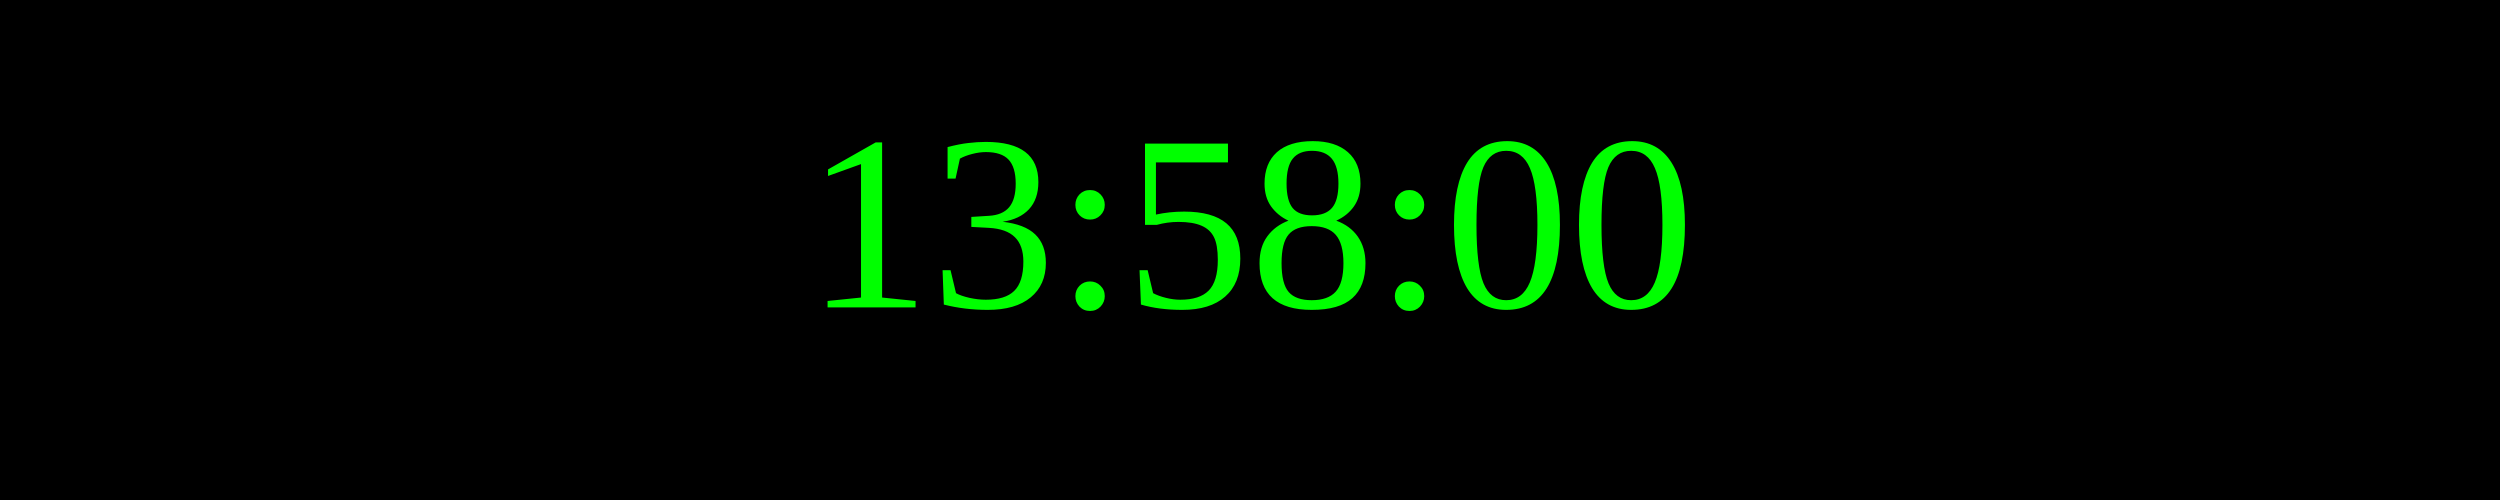
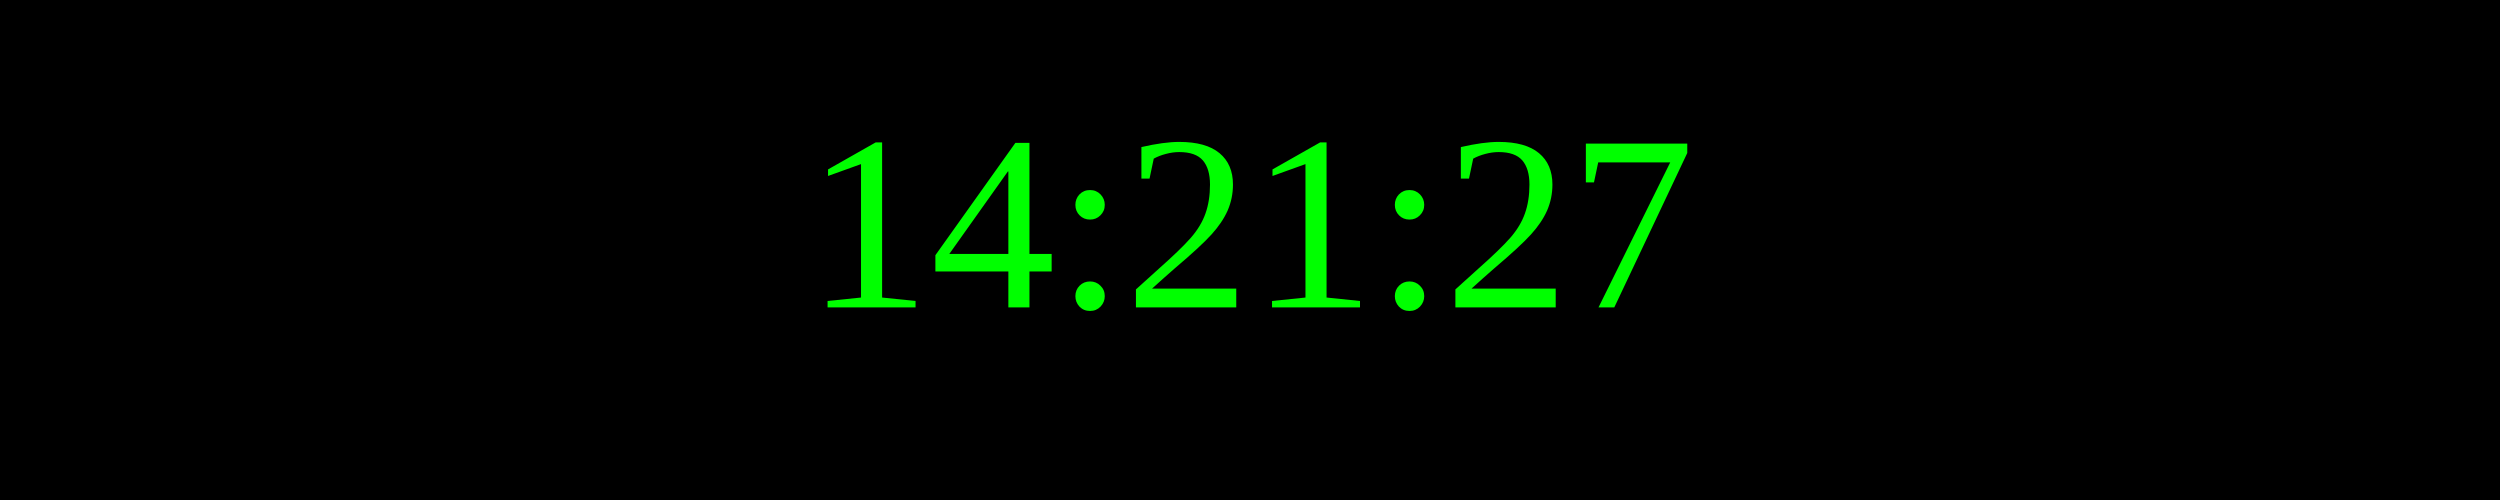
<svg xmlns="http://www.w3.org/2000/svg" width="250" height="50">
  <rect width="100%" height="100%" fill="black" />
  <text x="50%" y="50%" font-size="25" fill="lime" text-anchor="middle" dominant-baseline="middle">
- 13:58:00
+ 14:21:27
</text>
</svg>
